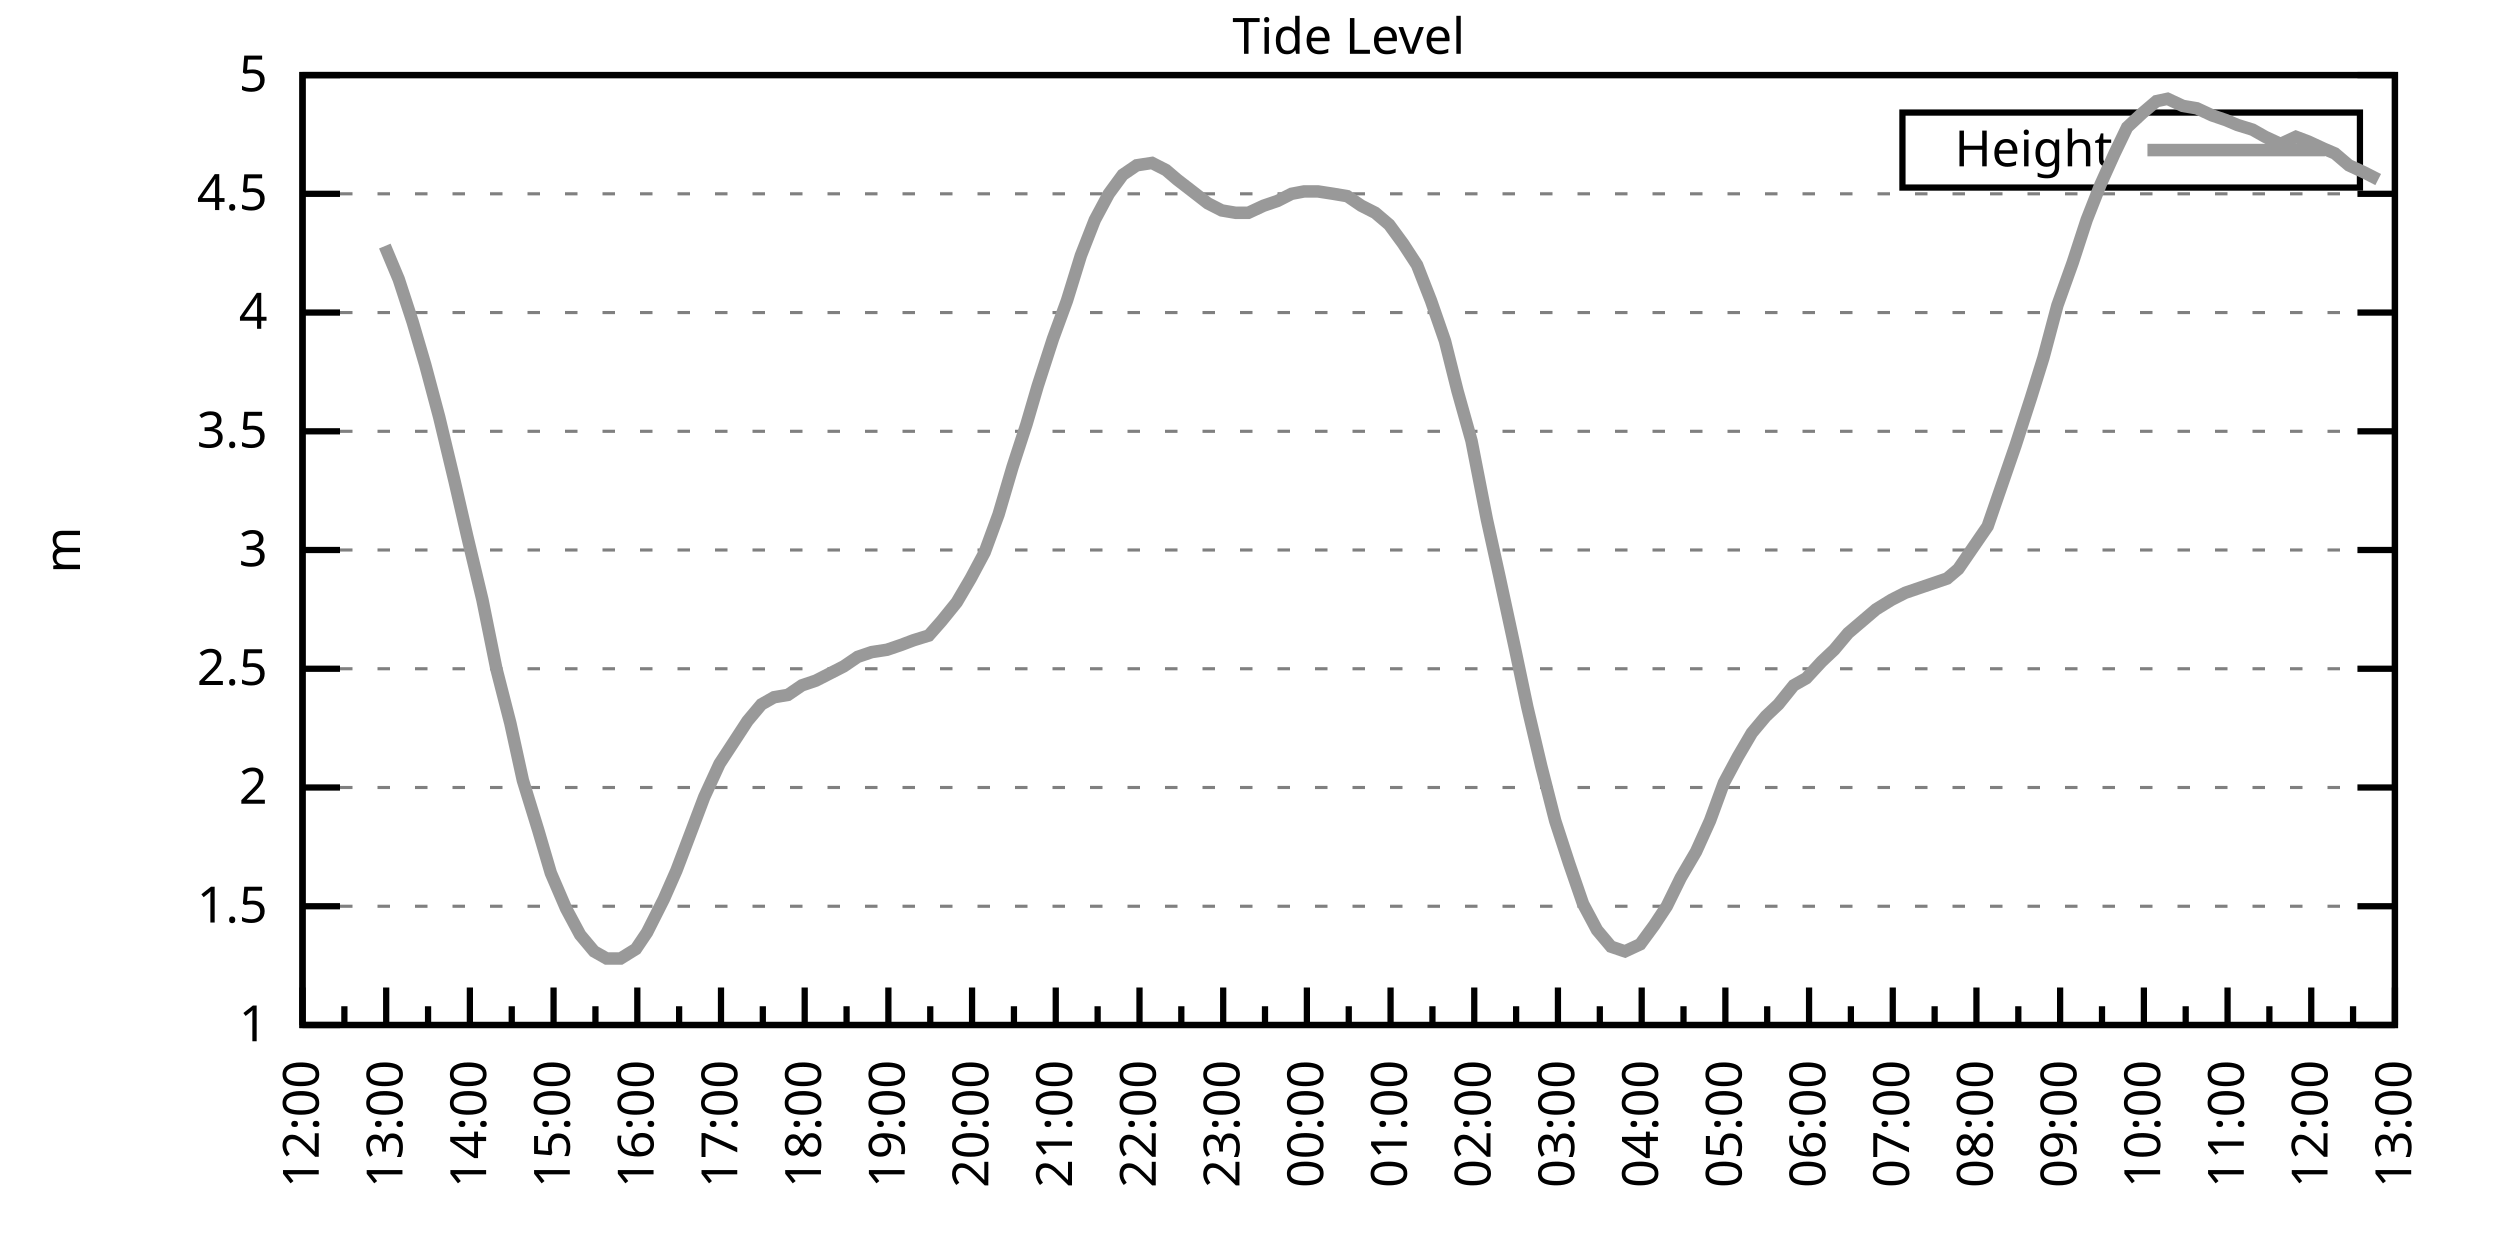
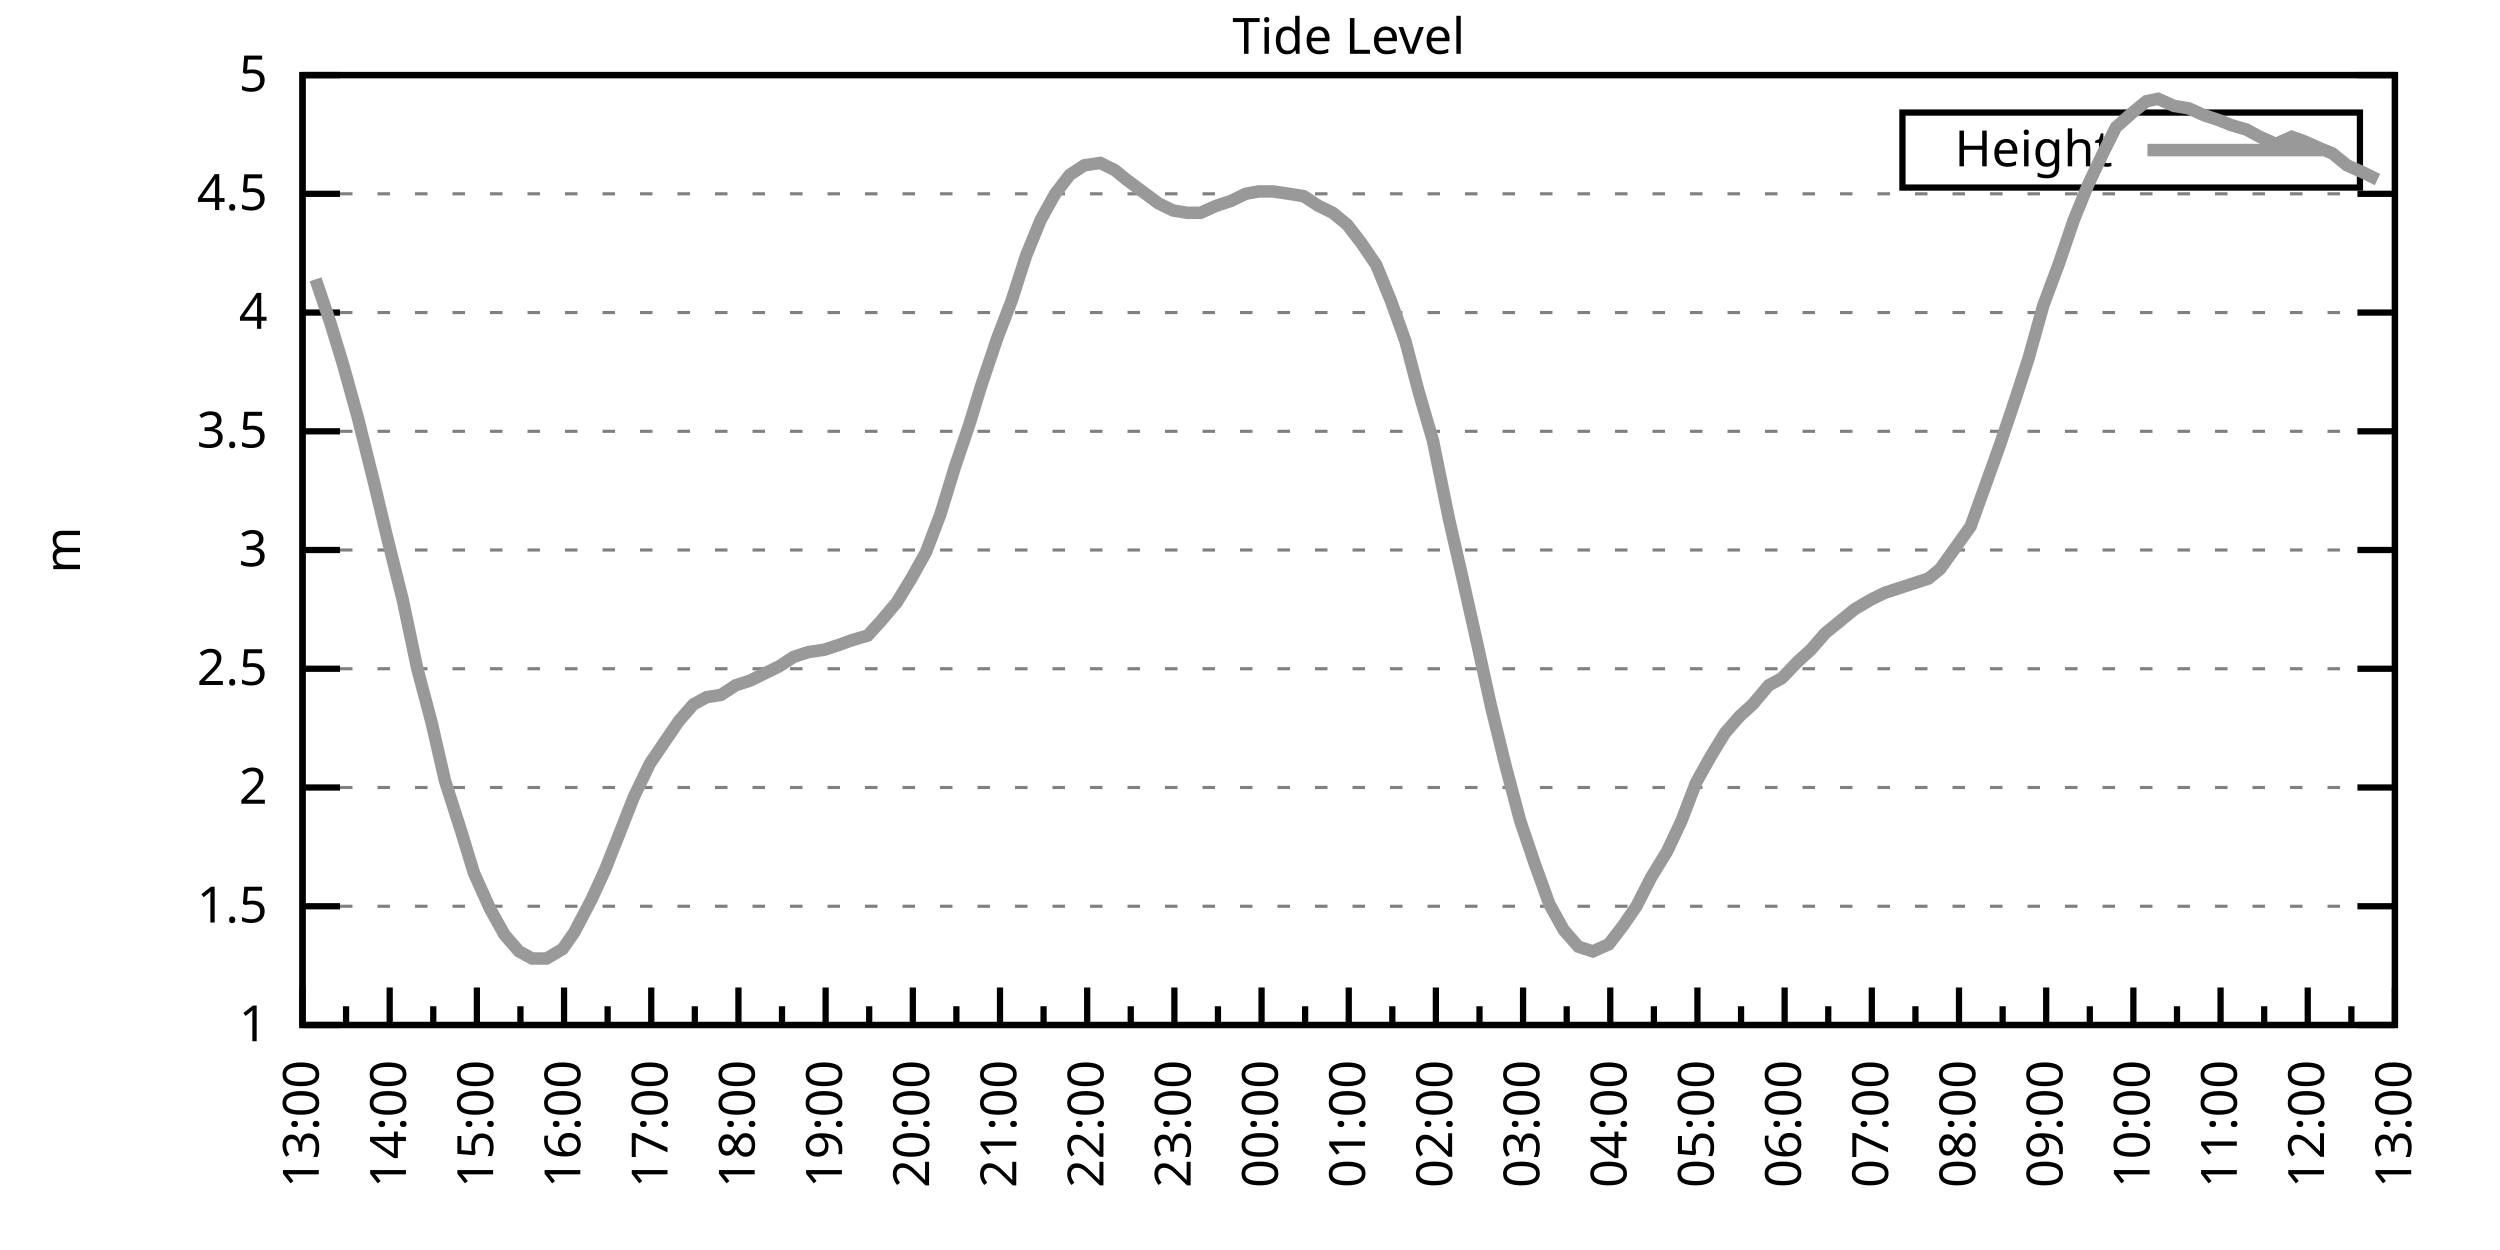
<svg xmlns="http://www.w3.org/2000/svg" xmlns:xlink="http://www.w3.org/1999/xlink" width="400" height="200" viewBox="0 0 400 200">
  <g id="gnuplot_canvas">
    <rect x="0" y="0" width="400" height="200" fill="none" />
    <defs>
      <circle id="gpDot" r="0.5" stroke-width="0.5" stroke="currentColor" />
      <path id="gpPt0" stroke-width="0.333" stroke="currentColor" d="M-1,0 h2 M0,-1 v2" />
      <path id="gpPt1" stroke-width="0.333" stroke="currentColor" d="M-1,-1 L1,1 M1,-1 L-1,1" />
      <path id="gpPt2" stroke-width="0.333" stroke="currentColor" d="M-1,0 L1,0 M0,-1 L0,1 M-1,-1 L1,1 M-1,1 L1,-1" />
      <rect id="gpPt3" stroke-width="0.333" stroke="currentColor" x="-1" y="-1" width="2" height="2" />
      <rect id="gpPt4" stroke-width="0.333" stroke="currentColor" fill="currentColor" x="-1" y="-1" width="2" height="2" />
      <circle id="gpPt5" stroke-width="0.333" stroke="currentColor" cx="0" cy="0" r="1" />
      <use xlink:href="#gpPt5" id="gpPt6" fill="currentColor" stroke="none" />
      <path id="gpPt7" stroke-width="0.333" stroke="currentColor" d="M0,-1.33 L-1.33,0.67 L1.33,0.67 z" />
      <use xlink:href="#gpPt7" id="gpPt8" fill="currentColor" stroke="none" />
      <use xlink:href="#gpPt7" id="gpPt9" stroke="currentColor" transform="rotate(180)" />
      <use xlink:href="#gpPt9" id="gpPt10" fill="currentColor" stroke="none" />
      <use xlink:href="#gpPt3" id="gpPt11" stroke="currentColor" transform="rotate(45)" />
      <use xlink:href="#gpPt11" id="gpPt12" fill="currentColor" stroke="none" />
      <path id="gpPt13" stroke-width="0.333" stroke="currentColor" d="M0,1.330 L1.265,0.411 L0.782,-1.067 L-0.782,-1.076 L-1.265,0.411 z" />
      <use xlink:href="#gpPt13" id="gpPt14" fill="currentColor" stroke="none" />
      <filter id="textbox" filterUnits="objectBoundingBox" x="0" y="0" height="1" width="1">
        <feFlood flood-color="white" flood-opacity="1" result="bgnd" />
        <feComposite in="SourceGraphic" in2="bgnd" operator="atop" />
      </filter>
      <filter id="greybox" filterUnits="objectBoundingBox" x="0" y="0" height="1" width="1">
        <feFlood flood-color="lightgrey" flood-opacity="1" result="grey" />
        <feComposite in="SourceGraphic" in2="grey" operator="atop" />
      </filter>
    </defs>
    <g fill="none" color="white" stroke="currentColor" stroke-width="1.00" stroke-linecap="butt" stroke-linejoin="miter">
</g>
    <g fill="none" color="black" stroke="currentColor" stroke-width="1.00" stroke-linecap="butt" stroke-linejoin="miter">
      <g stroke="none" shape-rendering="crispEdges">
        <polygon fill="rgb(255, 255, 255)" points="48.40,164.00 383.18,164.00 383.18,12.02 48.40,12.02 " />
      </g>
    </g>
    <g fill="none" color="black" stroke="currentColor" stroke-width="1.00" stroke-linecap="butt" stroke-linejoin="miter">
</g>
    <g fill="none" color="black" stroke="black" stroke-width="0.50" stroke-linecap="butt" stroke-linejoin="miter">
</g>
    <g fill="none" color="gray" stroke="currentColor" stroke-width="0.50" stroke-linecap="butt" stroke-linejoin="miter">
      <path stroke="gray" stroke-dasharray="2,4" class="gridline" d="M48.40,164.00 L383.19,164.00  " />
    </g>
    <g fill="none" color="gray" stroke="gray" stroke-width="1.00" stroke-linecap="butt" stroke-linejoin="miter">
</g>
    <g fill="none" color="black" stroke="currentColor" stroke-width="1.00" stroke-linecap="butt" stroke-linejoin="miter">
      <path stroke="black" d="M48.40,164.00 L54.40,164.00 M383.19,164.00 L377.19,164.00  " />
      <g transform="translate(42.80,166.60)" stroke="none" fill="black" font-family="Sans" font-size="8.00" text-anchor="end">
        <text>
          <tspan font-family="Sans"> 1</tspan>
        </text>
      </g>
    </g>
    <g fill="none" color="black" stroke="currentColor" stroke-width="1.00" stroke-linecap="butt" stroke-linejoin="miter">
</g>
    <g fill="none" color="black" stroke="black" stroke-width="0.50" stroke-linecap="butt" stroke-linejoin="miter">
</g>
    <g fill="none" color="gray" stroke="currentColor" stroke-width="0.50" stroke-linecap="butt" stroke-linejoin="miter">
      <path stroke="gray" stroke-dasharray="2,4" class="gridline" d="M48.40,145.00 L383.19,145.00  " />
    </g>
    <g fill="none" color="gray" stroke="gray" stroke-width="1.00" stroke-linecap="butt" stroke-linejoin="miter">
</g>
    <g fill="none" color="black" stroke="currentColor" stroke-width="1.00" stroke-linecap="butt" stroke-linejoin="miter">
      <path stroke="black" d="M48.40,145.00 L54.40,145.00 M383.19,145.00 L377.19,145.00  " />
      <g transform="translate(42.80,147.60)" stroke="none" fill="black" font-family="Sans" font-size="8.00" text-anchor="end">
        <text>
          <tspan font-family="Sans"> 1.5</tspan>
        </text>
      </g>
    </g>
    <g fill="none" color="black" stroke="currentColor" stroke-width="1.00" stroke-linecap="butt" stroke-linejoin="miter">
</g>
    <g fill="none" color="black" stroke="black" stroke-width="0.50" stroke-linecap="butt" stroke-linejoin="miter">
</g>
    <g fill="none" color="gray" stroke="currentColor" stroke-width="0.50" stroke-linecap="butt" stroke-linejoin="miter">
      <path stroke="gray" stroke-dasharray="2,4" class="gridline" d="M48.40,126.00 L383.19,126.00  " />
    </g>
    <g fill="none" color="gray" stroke="gray" stroke-width="1.00" stroke-linecap="butt" stroke-linejoin="miter">
</g>
    <g fill="none" color="black" stroke="currentColor" stroke-width="1.00" stroke-linecap="butt" stroke-linejoin="miter">
      <path stroke="black" d="M48.40,126.00 L54.40,126.00 M383.19,126.00 L377.19,126.00  " />
      <g transform="translate(42.80,128.60)" stroke="none" fill="black" font-family="Sans" font-size="8.00" text-anchor="end">
        <text>
          <tspan font-family="Sans"> 2</tspan>
        </text>
      </g>
    </g>
    <g fill="none" color="black" stroke="currentColor" stroke-width="1.00" stroke-linecap="butt" stroke-linejoin="miter">
</g>
    <g fill="none" color="black" stroke="black" stroke-width="0.50" stroke-linecap="butt" stroke-linejoin="miter">
</g>
    <g fill="none" color="gray" stroke="currentColor" stroke-width="0.50" stroke-linecap="butt" stroke-linejoin="miter">
      <path stroke="gray" stroke-dasharray="2,4" class="gridline" d="M48.40,107.00 L383.19,107.00  " />
    </g>
    <g fill="none" color="gray" stroke="gray" stroke-width="1.00" stroke-linecap="butt" stroke-linejoin="miter">
</g>
    <g fill="none" color="black" stroke="currentColor" stroke-width="1.00" stroke-linecap="butt" stroke-linejoin="miter">
      <path stroke="black" d="M48.40,107.00 L54.40,107.00 M383.19,107.00 L377.19,107.00  " />
      <g transform="translate(42.80,109.60)" stroke="none" fill="black" font-family="Sans" font-size="8.00" text-anchor="end">
        <text>
          <tspan font-family="Sans"> 2.5</tspan>
        </text>
      </g>
    </g>
    <g fill="none" color="black" stroke="currentColor" stroke-width="1.00" stroke-linecap="butt" stroke-linejoin="miter">
</g>
    <g fill="none" color="black" stroke="black" stroke-width="0.50" stroke-linecap="butt" stroke-linejoin="miter">
</g>
    <g fill="none" color="gray" stroke="currentColor" stroke-width="0.50" stroke-linecap="butt" stroke-linejoin="miter">
      <path stroke="gray" stroke-dasharray="2,4" class="gridline" d="M48.40,88.00 L383.19,88.00  " />
    </g>
    <g fill="none" color="gray" stroke="gray" stroke-width="1.00" stroke-linecap="butt" stroke-linejoin="miter">
</g>
    <g fill="none" color="black" stroke="currentColor" stroke-width="1.00" stroke-linecap="butt" stroke-linejoin="miter">
      <path stroke="black" d="M48.40,88.00 L54.40,88.00 M383.19,88.00 L377.19,88.00  " />
      <g transform="translate(42.80,90.60)" stroke="none" fill="black" font-family="Sans" font-size="8.00" text-anchor="end">
        <text>
          <tspan font-family="Sans"> 3</tspan>
        </text>
      </g>
    </g>
    <g fill="none" color="black" stroke="currentColor" stroke-width="1.00" stroke-linecap="butt" stroke-linejoin="miter">
</g>
    <g fill="none" color="black" stroke="black" stroke-width="0.50" stroke-linecap="butt" stroke-linejoin="miter">
</g>
    <g fill="none" color="gray" stroke="currentColor" stroke-width="0.50" stroke-linecap="butt" stroke-linejoin="miter">
      <path stroke="gray" stroke-dasharray="2,4" class="gridline" d="M48.40,69.01 L383.19,69.01  " />
    </g>
    <g fill="none" color="gray" stroke="gray" stroke-width="1.00" stroke-linecap="butt" stroke-linejoin="miter">
</g>
    <g fill="none" color="black" stroke="currentColor" stroke-width="1.00" stroke-linecap="butt" stroke-linejoin="miter">
      <path stroke="black" d="M48.40,69.01 L54.40,69.01 M383.19,69.01 L377.19,69.01  " />
      <g transform="translate(42.80,71.61)" stroke="none" fill="black" font-family="Sans" font-size="8.00" text-anchor="end">
        <text>
          <tspan font-family="Sans"> 3.5</tspan>
        </text>
      </g>
    </g>
    <g fill="none" color="black" stroke="currentColor" stroke-width="1.00" stroke-linecap="butt" stroke-linejoin="miter">
</g>
    <g fill="none" color="black" stroke="black" stroke-width="0.50" stroke-linecap="butt" stroke-linejoin="miter">
</g>
    <g fill="none" color="gray" stroke="currentColor" stroke-width="0.50" stroke-linecap="butt" stroke-linejoin="miter">
      <path stroke="gray" stroke-dasharray="2,4" class="gridline" d="M48.40,50.01 L383.19,50.01  " />
    </g>
    <g fill="none" color="gray" stroke="gray" stroke-width="1.00" stroke-linecap="butt" stroke-linejoin="miter">
</g>
    <g fill="none" color="black" stroke="currentColor" stroke-width="1.00" stroke-linecap="butt" stroke-linejoin="miter">
      <path stroke="black" d="M48.40,50.01 L54.40,50.01 M383.19,50.01 L377.19,50.01  " />
      <g transform="translate(42.80,52.61)" stroke="none" fill="black" font-family="Sans" font-size="8.00" text-anchor="end">
        <text>
          <tspan font-family="Sans"> 4</tspan>
        </text>
      </g>
    </g>
    <g fill="none" color="black" stroke="currentColor" stroke-width="1.00" stroke-linecap="butt" stroke-linejoin="miter">
</g>
    <g fill="none" color="black" stroke="black" stroke-width="0.50" stroke-linecap="butt" stroke-linejoin="miter">
</g>
    <g fill="none" color="gray" stroke="currentColor" stroke-width="0.50" stroke-linecap="butt" stroke-linejoin="miter">
      <path stroke="gray" stroke-dasharray="2,4" class="gridline" d="M48.40,31.01 L383.19,31.01  " />
    </g>
    <g fill="none" color="gray" stroke="gray" stroke-width="1.00" stroke-linecap="butt" stroke-linejoin="miter">
</g>
    <g fill="none" color="black" stroke="currentColor" stroke-width="1.00" stroke-linecap="butt" stroke-linejoin="miter">
      <path stroke="black" d="M48.40,31.01 L54.40,31.01 M383.19,31.01 L377.19,31.01  " />
      <g transform="translate(42.80,33.61)" stroke="none" fill="black" font-family="Sans" font-size="8.00" text-anchor="end">
        <text>
          <tspan font-family="Sans"> 4.5</tspan>
        </text>
      </g>
    </g>
    <g fill="none" color="black" stroke="currentColor" stroke-width="1.00" stroke-linecap="butt" stroke-linejoin="miter">
</g>
    <g fill="none" color="black" stroke="black" stroke-width="0.50" stroke-linecap="butt" stroke-linejoin="miter">
</g>
    <g fill="none" color="gray" stroke="currentColor" stroke-width="0.50" stroke-linecap="butt" stroke-linejoin="miter">
      <path stroke="gray" stroke-dasharray="2,4" class="gridline" d="M48.40,12.01 L383.19,12.01  " />
    </g>
    <g fill="none" color="gray" stroke="gray" stroke-width="1.00" stroke-linecap="butt" stroke-linejoin="miter">
</g>
    <g fill="none" color="black" stroke="currentColor" stroke-width="1.00" stroke-linecap="butt" stroke-linejoin="miter">
      <path stroke="black" d="M48.40,12.01 L54.40,12.01 M383.19,12.01 L377.19,12.01  " />
      <g transform="translate(42.80,14.61)" stroke="none" fill="black" font-family="Sans" font-size="8.00" text-anchor="end">
        <text>
          <tspan font-family="Sans"> 5</tspan>
        </text>
      </g>
    </g>
    <g fill="none" color="black" stroke="currentColor" stroke-width="1.00" stroke-linecap="butt" stroke-linejoin="miter">
      <path stroke="black" d="M48.40,164.00 L48.40,158.00  " />
      <g transform="translate(51.00,169.60) rotate(270)" stroke="none" fill="black" font-family="Sans" font-size="8.00" text-anchor="end">
        <text>
+           <tspan font-family="Sans">13:00</tspan>
+         </text>
+       </g>
+     </g>
+     <g fill="none" color="black" stroke="currentColor" stroke-width="1.00" stroke-linecap="butt" stroke-linejoin="miter">
+       <path stroke="black" d="M55.37,164.00 L55.37,161.00 M62.35,164.00 L62.35,158.00  " />
+       <g transform="translate(64.95,169.60) rotate(270)" stroke="none" fill="black" font-family="Sans" font-size="8.00" text-anchor="end">
+         <text>
+           <tspan font-family="Sans">14:00</tspan>
+         </text>
+       </g>
+     </g>
+     <g fill="none" color="black" stroke="currentColor" stroke-width="1.00" stroke-linecap="butt" stroke-linejoin="miter">
+       <path stroke="black" d="M69.32,164.00 L69.32,161.00 M76.30,164.00 L76.30,158.00  " />
+       <g transform="translate(78.90,169.60) rotate(270)" stroke="none" fill="black" font-family="Sans" font-size="8.00" text-anchor="end">
+         <text>
+           <tspan font-family="Sans">15:00</tspan>
+         </text>
+       </g>
+     </g>
+     <g fill="none" color="black" stroke="currentColor" stroke-width="1.00" stroke-linecap="butt" stroke-linejoin="miter">
+       <path stroke="black" d="M83.27,164.00 L83.27,161.00 M90.25,164.00 L90.25,158.00  " />
+       <g transform="translate(92.85,169.60) rotate(270)" stroke="none" fill="black" font-family="Sans" font-size="8.00" text-anchor="end">
+         <text>
+           <tspan font-family="Sans">16:00</tspan>
+         </text>
+       </g>
+     </g>
+     <g fill="none" color="black" stroke="currentColor" stroke-width="1.00" stroke-linecap="butt" stroke-linejoin="miter">
+       <path stroke="black" d="M97.22,164.00 L97.22,161.00 M104.20,164.00 L104.20,158.00  " />
+       <g transform="translate(106.80,169.60) rotate(270)" stroke="none" fill="black" font-family="Sans" font-size="8.00" text-anchor="end">
+         <text>
+           <tspan font-family="Sans">17:00</tspan>
+         </text>
+       </g>
+     </g>
+     <g fill="none" color="black" stroke="currentColor" stroke-width="1.00" stroke-linecap="butt" stroke-linejoin="miter">
+       <path stroke="black" d="M111.17,164.00 L111.17,161.00 M118.15,164.00 L118.15,158.00  " />
+       <g transform="translate(120.75,169.60) rotate(270)" stroke="none" fill="black" font-family="Sans" font-size="8.00" text-anchor="end">
+         <text>
+           <tspan font-family="Sans">18:00</tspan>
+         </text>
+       </g>
+     </g>
+     <g fill="none" color="black" stroke="currentColor" stroke-width="1.00" stroke-linecap="butt" stroke-linejoin="miter">
+       <path stroke="black" d="M125.12,164.00 L125.12,161.00 M132.10,164.00 L132.10,158.00  " />
+       <g transform="translate(134.70,169.60) rotate(270)" stroke="none" fill="black" font-family="Sans" font-size="8.00" text-anchor="end">
+         <text>
+           <tspan font-family="Sans">19:00</tspan>
+         </text>
+       </g>
+     </g>
+     <g fill="none" color="black" stroke="currentColor" stroke-width="1.00" stroke-linecap="butt" stroke-linejoin="miter">
+       <path stroke="black" d="M139.07,164.00 L139.07,161.00 M146.05,164.00 L146.05,158.00  " />
+       <g transform="translate(148.65,169.60) rotate(270)" stroke="none" fill="black" font-family="Sans" font-size="8.00" text-anchor="end">
+         <text>
+           <tspan font-family="Sans">20:00</tspan>
+         </text>
+       </g>
+     </g>
+     <g fill="none" color="black" stroke="currentColor" stroke-width="1.00" stroke-linecap="butt" stroke-linejoin="miter">
+       <path stroke="black" d="M153.02,164.00 L153.02,161.00 M160.00,164.00 L160.00,158.00  " />
+       <g transform="translate(162.60,169.60) rotate(270)" stroke="none" fill="black" font-family="Sans" font-size="8.00" text-anchor="end">
+         <text>
+           <tspan font-family="Sans">21:00</tspan>
+         </text>
+       </g>
+     </g>
+     <g fill="none" color="black" stroke="currentColor" stroke-width="1.00" stroke-linecap="butt" stroke-linejoin="miter">
+       <path stroke="black" d="M166.97,164.00 L166.97,161.00 M173.95,164.00 L173.95,158.00  " />
+       <g transform="translate(176.55,169.60) rotate(270)" stroke="none" fill="black" font-family="Sans" font-size="8.00" text-anchor="end">
+         <text>
+           <tspan font-family="Sans">22:00</tspan>
+         </text>
+       </g>
+     </g>
+     <g fill="none" color="black" stroke="currentColor" stroke-width="1.00" stroke-linecap="butt" stroke-linejoin="miter">
+       <path stroke="black" d="M180.92,164.00 L180.92,161.00 M187.90,164.00 L187.90,158.00  " />
+       <g transform="translate(190.50,169.60) rotate(270)" stroke="none" fill="black" font-family="Sans" font-size="8.00" text-anchor="end">
+         <text>
+           <tspan font-family="Sans">23:00</tspan>
+         </text>
+       </g>
+     </g>
+     <g fill="none" color="black" stroke="currentColor" stroke-width="1.00" stroke-linecap="butt" stroke-linejoin="miter">
+       <path stroke="black" d="M194.87,164.00 L194.87,161.00 M201.85,164.00 L201.85,158.00  " />
+       <g transform="translate(204.45,169.60) rotate(270)" stroke="none" fill="black" font-family="Sans" font-size="8.00" text-anchor="end">
+         <text>
+           <tspan font-family="Sans">00:00</tspan>
+         </text>
+       </g>
+     </g>
+     <g fill="none" color="black" stroke="currentColor" stroke-width="1.00" stroke-linecap="butt" stroke-linejoin="miter">
+       <path stroke="black" d="M208.82,164.00 L208.82,161.00 M215.80,164.00 L215.80,158.00  " />
+       <g transform="translate(218.40,169.60) rotate(270)" stroke="none" fill="black" font-family="Sans" font-size="8.00" text-anchor="end">
+         <text>
+           <tspan font-family="Sans">01:00</tspan>
+         </text>
+       </g>
+     </g>
+     <g fill="none" color="black" stroke="currentColor" stroke-width="1.00" stroke-linecap="butt" stroke-linejoin="miter">
+       <path stroke="black" d="M222.77,164.00 L222.77,161.00 M229.74,164.00 L229.74,158.00  " />
+       <g transform="translate(232.34,169.60) rotate(270)" stroke="none" fill="black" font-family="Sans" font-size="8.00" text-anchor="end">
+         <text>
+           <tspan font-family="Sans">02:00</tspan>
+         </text>
+       </g>
+     </g>
+     <g fill="none" color="black" stroke="currentColor" stroke-width="1.00" stroke-linecap="butt" stroke-linejoin="miter">
+       <path stroke="black" d="M236.72,164.00 L236.72,161.00 M243.69,164.00 L243.69,158.00  " />
+       <g transform="translate(246.29,169.60) rotate(270)" stroke="none" fill="black" font-family="Sans" font-size="8.00" text-anchor="end">
+         <text>
+           <tspan font-family="Sans">03:00</tspan>
+         </text>
+       </g>
+     </g>
+     <g fill="none" color="black" stroke="currentColor" stroke-width="1.00" stroke-linecap="butt" stroke-linejoin="miter">
+       <path stroke="black" d="M250.67,164.00 L250.67,161.00 M257.64,164.00 L257.64,158.00  " />
+       <g transform="translate(260.24,169.60) rotate(270)" stroke="none" fill="black" font-family="Sans" font-size="8.00" text-anchor="end">
+         <text>
+           <tspan font-family="Sans">04:00</tspan>
+         </text>
+       </g>
+     </g>
+     <g fill="none" color="black" stroke="currentColor" stroke-width="1.00" stroke-linecap="butt" stroke-linejoin="miter">
+       <path stroke="black" d="M264.62,164.00 L264.62,161.00 M271.59,164.00 L271.59,158.00  " />
+       <g transform="translate(274.19,169.60) rotate(270)" stroke="none" fill="black" font-family="Sans" font-size="8.00" text-anchor="end">
+         <text>
+           <tspan font-family="Sans">05:00</tspan>
+         </text>
+       </g>
+     </g>
+     <g fill="none" color="black" stroke="currentColor" stroke-width="1.00" stroke-linecap="butt" stroke-linejoin="miter">
+       <path stroke="black" d="M278.57,164.00 L278.57,161.00 M285.54,164.00 L285.54,158.00  " />
+       <g transform="translate(288.14,169.60) rotate(270)" stroke="none" fill="black" font-family="Sans" font-size="8.00" text-anchor="end">
+         <text>
+           <tspan font-family="Sans">06:00</tspan>
+         </text>
+       </g>
+     </g>
+     <g fill="none" color="black" stroke="currentColor" stroke-width="1.00" stroke-linecap="butt" stroke-linejoin="miter">
+       <path stroke="black" d="M292.52,164.00 L292.52,161.00 M299.49,164.00 L299.49,158.00  " />
+       <g transform="translate(302.09,169.60) rotate(270)" stroke="none" fill="black" font-family="Sans" font-size="8.00" text-anchor="end">
+         <text>
+           <tspan font-family="Sans">07:00</tspan>
+         </text>
+       </g>
+     </g>
+     <g fill="none" color="black" stroke="currentColor" stroke-width="1.00" stroke-linecap="butt" stroke-linejoin="miter">
+       <path stroke="black" d="M306.47,164.00 L306.47,161.00 M313.44,164.00 L313.44,158.00  " />
+       <g transform="translate(316.04,169.60) rotate(270)" stroke="none" fill="black" font-family="Sans" font-size="8.00" text-anchor="end">
+         <text>
+           <tspan font-family="Sans">08:00</tspan>
+         </text>
+       </g>
+     </g>
+     <g fill="none" color="black" stroke="currentColor" stroke-width="1.00" stroke-linecap="butt" stroke-linejoin="miter">
+       <path stroke="black" d="M320.42,164.00 L320.42,161.00 M327.39,164.00 L327.39,158.00  " />
+       <g transform="translate(329.99,169.60) rotate(270)" stroke="none" fill="black" font-family="Sans" font-size="8.00" text-anchor="end">
+         <text>
+           <tspan font-family="Sans">09:00</tspan>
+         </text>
+       </g>
+     </g>
+     <g fill="none" color="black" stroke="currentColor" stroke-width="1.00" stroke-linecap="butt" stroke-linejoin="miter">
+       <path stroke="black" d="M334.37,164.00 L334.37,161.00 M341.34,164.00 L341.34,158.00  " />
+       <g transform="translate(343.94,169.60) rotate(270)" stroke="none" fill="black" font-family="Sans" font-size="8.00" text-anchor="end">
+         <text>
+           <tspan font-family="Sans">10:00</tspan>
+         </text>
+       </g>
+     </g>
+     <g fill="none" color="black" stroke="currentColor" stroke-width="1.00" stroke-linecap="butt" stroke-linejoin="miter">
+       <path stroke="black" d="M348.32,164.00 L348.32,161.00 M355.29,164.00 L355.29,158.00  " />
+       <g transform="translate(357.89,169.60) rotate(270)" stroke="none" fill="black" font-family="Sans" font-size="8.00" text-anchor="end">
+         <text>
+           <tspan font-family="Sans">11:00</tspan>
+         </text>
+       </g>
+     </g>
+     <g fill="none" color="black" stroke="currentColor" stroke-width="1.00" stroke-linecap="butt" stroke-linejoin="miter">
+       <path stroke="black" d="M362.27,164.00 L362.27,161.00 M369.24,164.00 L369.24,158.00  " />
+       <g transform="translate(371.84,169.60) rotate(270)" stroke="none" fill="black" font-family="Sans" font-size="8.00" text-anchor="end">
+         <text>
          <tspan font-family="Sans">12:00</tspan>
        </text>
      </g>
    </g>
    <g fill="none" color="black" stroke="currentColor" stroke-width="1.00" stroke-linecap="butt" stroke-linejoin="miter">
-       <path stroke="black" d="M55.10,164.00 L55.10,161.00 M61.79,164.00 L61.79,158.00  " />
-       <g transform="translate(64.39,169.60) rotate(270)" stroke="none" fill="black" font-family="Sans" font-size="8.00" text-anchor="end">
-         <text>
-           <tspan font-family="Sans">13:00</tspan>
-         </text>
-       </g>
-     </g>
-     <g fill="none" color="black" stroke="currentColor" stroke-width="1.00" stroke-linecap="butt" stroke-linejoin="miter">
-       <path stroke="black" d="M68.49,164.00 L68.49,161.00 M75.18,164.00 L75.18,158.00  " />
-       <g transform="translate(77.78,169.60) rotate(270)" stroke="none" fill="black" font-family="Sans" font-size="8.00" text-anchor="end">
-         <text>
-           <tspan font-family="Sans">14:00</tspan>
-         </text>
-       </g>
-     </g>
-     <g fill="none" color="black" stroke="currentColor" stroke-width="1.00" stroke-linecap="butt" stroke-linejoin="miter">
-       <path stroke="black" d="M81.88,164.00 L81.88,161.00 M88.57,164.00 L88.57,158.00  " />
-       <g transform="translate(91.17,169.60) rotate(270)" stroke="none" fill="black" font-family="Sans" font-size="8.00" text-anchor="end">
-         <text>
-           <tspan font-family="Sans">15:00</tspan>
-         </text>
-       </g>
-     </g>
-     <g fill="none" color="black" stroke="currentColor" stroke-width="1.00" stroke-linecap="butt" stroke-linejoin="miter">
-       <path stroke="black" d="M95.27,164.00 L95.27,161.00 M101.97,164.00 L101.97,158.00  " />
-       <g transform="translate(104.57,169.60) rotate(270)" stroke="none" fill="black" font-family="Sans" font-size="8.00" text-anchor="end">
-         <text>
-           <tspan font-family="Sans">16:00</tspan>
-         </text>
-       </g>
-     </g>
-     <g fill="none" color="black" stroke="currentColor" stroke-width="1.00" stroke-linecap="butt" stroke-linejoin="miter">
-       <path stroke="black" d="M108.66,164.00 L108.66,161.00 M115.36,164.00 L115.36,158.00  " />
-       <g transform="translate(117.96,169.60) rotate(270)" stroke="none" fill="black" font-family="Sans" font-size="8.00" text-anchor="end">
-         <text>
-           <tspan font-family="Sans">17:00</tspan>
-         </text>
-       </g>
-     </g>
-     <g fill="none" color="black" stroke="currentColor" stroke-width="1.00" stroke-linecap="butt" stroke-linejoin="miter">
-       <path stroke="black" d="M122.05,164.00 L122.05,161.00 M128.75,164.00 L128.75,158.00  " />
-       <g transform="translate(131.35,169.60) rotate(270)" stroke="none" fill="black" font-family="Sans" font-size="8.00" text-anchor="end">
-         <text>
-           <tspan font-family="Sans">18:00</tspan>
-         </text>
-       </g>
-     </g>
-     <g fill="none" color="black" stroke="currentColor" stroke-width="1.00" stroke-linecap="butt" stroke-linejoin="miter">
-       <path stroke="black" d="M135.45,164.00 L135.45,161.00 M142.14,164.00 L142.14,158.00  " />
-       <g transform="translate(144.74,169.60) rotate(270)" stroke="none" fill="black" font-family="Sans" font-size="8.00" text-anchor="end">
-         <text>
-           <tspan font-family="Sans">19:00</tspan>
-         </text>
-       </g>
-     </g>
-     <g fill="none" color="black" stroke="currentColor" stroke-width="1.00" stroke-linecap="butt" stroke-linejoin="miter">
-       <path stroke="black" d="M148.84,164.00 L148.84,161.00 M155.53,164.00 L155.53,158.00  " />
-       <g transform="translate(158.13,169.60) rotate(270)" stroke="none" fill="black" font-family="Sans" font-size="8.00" text-anchor="end">
-         <text>
-           <tspan font-family="Sans">20:00</tspan>
-         </text>
-       </g>
-     </g>
-     <g fill="none" color="black" stroke="currentColor" stroke-width="1.00" stroke-linecap="butt" stroke-linejoin="miter">
-       <path stroke="black" d="M162.23,164.00 L162.23,161.00 M168.92,164.00 L168.92,158.00  " />
-       <g transform="translate(171.52,169.60) rotate(270)" stroke="none" fill="black" font-family="Sans" font-size="8.00" text-anchor="end">
-         <text>
-           <tspan font-family="Sans">21:00</tspan>
-         </text>
-       </g>
-     </g>
-     <g fill="none" color="black" stroke="currentColor" stroke-width="1.00" stroke-linecap="butt" stroke-linejoin="miter">
-       <path stroke="black" d="M175.62,164.00 L175.62,161.00 M182.32,164.00 L182.32,158.00  " />
-       <g transform="translate(184.92,169.60) rotate(270)" stroke="none" fill="black" font-family="Sans" font-size="8.00" text-anchor="end">
-         <text>
-           <tspan font-family="Sans">22:00</tspan>
-         </text>
-       </g>
-     </g>
-     <g fill="none" color="black" stroke="currentColor" stroke-width="1.00" stroke-linecap="butt" stroke-linejoin="miter">
-       <path stroke="black" d="M189.01,164.00 L189.01,161.00 M195.71,164.00 L195.71,158.00  " />
-       <g transform="translate(198.31,169.60) rotate(270)" stroke="none" fill="black" font-family="Sans" font-size="8.00" text-anchor="end">
-         <text>
-           <tspan font-family="Sans">23:00</tspan>
-         </text>
-       </g>
-     </g>
-     <g fill="none" color="black" stroke="currentColor" stroke-width="1.00" stroke-linecap="butt" stroke-linejoin="miter">
-       <path stroke="black" d="M202.40,164.00 L202.40,161.00 M209.10,164.00 L209.10,158.00  " />
-       <g transform="translate(211.70,169.60) rotate(270)" stroke="none" fill="black" font-family="Sans" font-size="8.00" text-anchor="end">
-         <text>
-           <tspan font-family="Sans">00:00</tspan>
-         </text>
-       </g>
-     </g>
-     <g fill="none" color="black" stroke="currentColor" stroke-width="1.00" stroke-linecap="butt" stroke-linejoin="miter">
-       <path stroke="black" d="M215.80,164.00 L215.80,161.00 M222.49,164.00 L222.49,158.00  " />
-       <g transform="translate(225.09,169.60) rotate(270)" stroke="none" fill="black" font-family="Sans" font-size="8.00" text-anchor="end">
-         <text>
-           <tspan font-family="Sans">01:00</tspan>
-         </text>
-       </g>
-     </g>
-     <g fill="none" color="black" stroke="currentColor" stroke-width="1.00" stroke-linecap="butt" stroke-linejoin="miter">
-       <path stroke="black" d="M229.19,164.00 L229.19,161.00 M235.88,164.00 L235.88,158.00  " />
-       <g transform="translate(238.48,169.60) rotate(270)" stroke="none" fill="black" font-family="Sans" font-size="8.00" text-anchor="end">
-         <text>
-           <tspan font-family="Sans">02:00</tspan>
-         </text>
-       </g>
-     </g>
-     <g fill="none" color="black" stroke="currentColor" stroke-width="1.00" stroke-linecap="butt" stroke-linejoin="miter">
-       <path stroke="black" d="M242.58,164.00 L242.58,161.00 M249.27,164.00 L249.27,158.00  " />
-       <g transform="translate(251.87,169.60) rotate(270)" stroke="none" fill="black" font-family="Sans" font-size="8.00" text-anchor="end">
-         <text>
-           <tspan font-family="Sans">03:00</tspan>
-         </text>
-       </g>
-     </g>
-     <g fill="none" color="black" stroke="currentColor" stroke-width="1.00" stroke-linecap="butt" stroke-linejoin="miter">
-       <path stroke="black" d="M255.97,164.00 L255.97,161.00 M262.67,164.00 L262.67,158.00  " />
-       <g transform="translate(265.27,169.60) rotate(270)" stroke="none" fill="black" font-family="Sans" font-size="8.00" text-anchor="end">
-         <text>
-           <tspan font-family="Sans">04:00</tspan>
-         </text>
-       </g>
-     </g>
-     <g fill="none" color="black" stroke="currentColor" stroke-width="1.00" stroke-linecap="butt" stroke-linejoin="miter">
-       <path stroke="black" d="M269.36,164.00 L269.36,161.00 M276.06,164.00 L276.06,158.00  " />
-       <g transform="translate(278.66,169.60) rotate(270)" stroke="none" fill="black" font-family="Sans" font-size="8.00" text-anchor="end">
-         <text>
-           <tspan font-family="Sans">05:00</tspan>
-         </text>
-       </g>
-     </g>
-     <g fill="none" color="black" stroke="currentColor" stroke-width="1.00" stroke-linecap="butt" stroke-linejoin="miter">
-       <path stroke="black" d="M282.75,164.00 L282.75,161.00 M289.45,164.00 L289.45,158.00  " />
-       <g transform="translate(292.05,169.60) rotate(270)" stroke="none" fill="black" font-family="Sans" font-size="8.00" text-anchor="end">
-         <text>
-           <tspan font-family="Sans">06:00</tspan>
-         </text>
-       </g>
-     </g>
-     <g fill="none" color="black" stroke="currentColor" stroke-width="1.00" stroke-linecap="butt" stroke-linejoin="miter">
-       <path stroke="black" d="M296.14,164.00 L296.14,161.00 M302.84,164.00 L302.84,158.00  " />
-       <g transform="translate(305.44,169.60) rotate(270)" stroke="none" fill="black" font-family="Sans" font-size="8.00" text-anchor="end">
-         <text>
-           <tspan font-family="Sans">07:00</tspan>
-         </text>
-       </g>
-     </g>
-     <g fill="none" color="black" stroke="currentColor" stroke-width="1.00" stroke-linecap="butt" stroke-linejoin="miter">
-       <path stroke="black" d="M309.54,164.00 L309.54,161.00 M316.23,164.00 L316.23,158.00  " />
-       <g transform="translate(318.83,169.60) rotate(270)" stroke="none" fill="black" font-family="Sans" font-size="8.00" text-anchor="end">
-         <text>
-           <tspan font-family="Sans">08:00</tspan>
-         </text>
-       </g>
-     </g>
-     <g fill="none" color="black" stroke="currentColor" stroke-width="1.00" stroke-linecap="butt" stroke-linejoin="miter">
-       <path stroke="black" d="M322.93,164.00 L322.93,161.00 M329.62,164.00 L329.62,158.00  " />
-       <g transform="translate(332.22,169.60) rotate(270)" stroke="none" fill="black" font-family="Sans" font-size="8.00" text-anchor="end">
-         <text>
-           <tspan font-family="Sans">09:00</tspan>
-         </text>
-       </g>
-     </g>
-     <g fill="none" color="black" stroke="currentColor" stroke-width="1.00" stroke-linecap="butt" stroke-linejoin="miter">
-       <path stroke="black" d="M336.32,164.00 L336.32,161.00 M343.02,164.00 L343.02,158.00  " />
-       <g transform="translate(345.62,169.60) rotate(270)" stroke="none" fill="black" font-family="Sans" font-size="8.00" text-anchor="end">
-         <text>
-           <tspan font-family="Sans">10:00</tspan>
-         </text>
-       </g>
-     </g>
-     <g fill="none" color="black" stroke="currentColor" stroke-width="1.00" stroke-linecap="butt" stroke-linejoin="miter">
-       <path stroke="black" d="M349.71,164.00 L349.71,161.00 M356.41,164.00 L356.41,158.00  " />
-       <g transform="translate(359.01,169.60) rotate(270)" stroke="none" fill="black" font-family="Sans" font-size="8.00" text-anchor="end">
-         <text>
-           <tspan font-family="Sans">11:00</tspan>
-         </text>
-       </g>
-     </g>
-     <g fill="none" color="black" stroke="currentColor" stroke-width="1.00" stroke-linecap="butt" stroke-linejoin="miter">
-       <path stroke="black" d="M363.10,164.00 L363.10,161.00 M369.80,164.00 L369.80,158.00  " />
-       <g transform="translate(372.40,169.60) rotate(270)" stroke="none" fill="black" font-family="Sans" font-size="8.00" text-anchor="end">
-         <text>
-           <tspan font-family="Sans">12:00</tspan>
-         </text>
-       </g>
-     </g>
-     <g fill="none" color="black" stroke="currentColor" stroke-width="1.00" stroke-linecap="butt" stroke-linejoin="miter">
-       <path stroke="black" d="M376.49,164.00 L376.49,161.00 M383.19,164.00 L383.19,158.00  " />
+       <path stroke="black" d="M376.22,164.00 L376.22,161.00 M383.19,164.00 L383.19,158.00  " />
      <g transform="translate(385.79,169.60) rotate(270)" stroke="none" fill="black" font-family="Sans" font-size="8.00" text-anchor="end">
        <text>
          <tspan font-family="Sans">13:00</tspan>
        </text>
      </g>
    </g>
    <g fill="none" color="black" stroke="currentColor" stroke-width="1.00" stroke-linecap="butt" stroke-linejoin="miter">
</g>
    <g fill="none" color="black" stroke="currentColor" stroke-width="1.00" stroke-linecap="butt" stroke-linejoin="miter">
      <path stroke="black" d="M48.40,12.01 L48.40,164.00 L383.19,164.00 L383.19,12.01 L48.40,12.01 Z  " />
    </g>
    <g fill="none" color="black" stroke="currentColor" stroke-width="1.00" stroke-linecap="butt" stroke-linejoin="miter">
      <g transform="translate(12.80,88.01) rotate(270)" stroke="none" fill="black" font-family="Sans" font-size="8.00" text-anchor="middle">
        <text>
          <tspan font-family="Sans">m</tspan>
        </text>
      </g>
    </g>
    <g fill="none" color="black" stroke="currentColor" stroke-width="1.00" stroke-linecap="butt" stroke-linejoin="miter">
</g>
    <g fill="none" color="black" stroke="currentColor" stroke-width="1.00" stroke-linecap="butt" stroke-linejoin="miter">
      <path stroke="black" d="M304.39,30.01 L304.39,18.01 L377.59,18.01 L377.59,30.01 L304.39,30.01 Z  " />
    </g>
    <g id="Tide_level_plot_1">
      <g fill="none" color="white" stroke="black" stroke-width="2.00" stroke-linecap="butt" stroke-linejoin="miter">
</g>
      <g fill="none" color="black" stroke="currentColor" stroke-width="2.00" stroke-linecap="butt" stroke-linejoin="miter">
        <g transform="translate(337.99,26.61)" stroke="none" fill="black" font-family="Sans" font-size="8.00" text-anchor="end">
          <text>
            <tspan font-family="Sans">Height</tspan>
          </text>
        </g>
      </g>
      <g fill="none" color="black" stroke="currentColor" stroke-width="2.00" stroke-linecap="butt" stroke-linejoin="miter">
-         <path stroke="rgb(153, 153, 153)" d="M343.59,24.01 L371.99,24.01 M61.57,39.37 L63.80,44.69 L66.03,51.53 L68.04,58.37 L70.27,66.73 L72.73,76.99   L74.74,85.73 L77.19,95.98 L79.42,107.00 L81.66,115.74 L83.66,124.86 L86.12,132.84 L88.13,139.68 L90.58,145.38   L92.82,149.56 L95.05,152.22 L97.06,153.36 L99.29,153.36 L101.74,151.84 L103.53,149.18 L106.21,143.86 L108.22,139.30   L110.67,132.84 L112.68,127.52 L115.13,122.20 L117.37,118.78 L119.60,115.36 L121.83,112.70 L123.84,111.56 L126.07,111.18   L128.30,109.66 L130.54,108.90 L132.77,107.76 L135.00,106.62 L137.23,105.10 L139.46,104.34 L141.92,103.96 L144.15,103.20   L146.16,102.44 L148.61,101.68 L150.62,99.40 L153.08,96.36 L155.31,92.56 L157.54,88.38 L159.77,82.31 L162.01,74.71   L164.24,67.87 L166.02,61.79 L168.48,54.19 L170.71,48.11 L172.94,40.89 L175.17,35.19 L177.41,31.01 L179.64,27.97   L181.87,26.45 L184.32,26.07 L186.56,27.21 L188.34,28.73 L190.80,30.63 L193.25,32.53 L195.48,33.67 L197.72,34.05   L199.73,34.05 L202.18,32.91 L204.41,32.15 L206.64,31.01 L208.65,30.63 L210.88,30.63 L213.34,31.01 L215.57,31.39   L217.80,32.91 L220.04,34.05 L222.27,35.95 L224.50,38.99 L226.73,42.41 L228.96,48.11 L231.20,54.57 L233.20,62.55   L235.44,70.53 L237.89,83.07 L239.90,92.18 L242.36,103.58 L244.36,113.08 L246.60,122.58 L248.83,131.32 L251.06,138.16   L253.29,144.62 L255.52,148.80 L257.76,151.46 L259.99,152.22 L262.44,151.08 L264.67,148.04 L266.68,145.00 L268.92,140.44   L271.37,136.26 L273.60,131.32 L275.83,125.24 L278.07,121.06 L280.30,117.26 L282.53,114.60 L284.54,112.70 L286.99,109.66   L289.00,108.52 L291.46,105.86 L293.47,103.96 L295.70,101.30 L297.93,99.40 L300.16,97.50 L302.62,95.98 L304.85,94.84   L307.08,94.08 L309.31,93.32 L311.54,92.56 L313.33,91.04 L318.02,84.21 L320.25,77.75 L322.48,71.29 L324.94,63.69   L326.95,57.23 L329.18,48.87 L331.63,42.03 L333.86,35.19 L336.10,29.49 L338.33,24.55 L340.34,20.37 L342.79,18.09   L345.02,16.19 L346.81,15.81 L349.26,16.95 L351.50,17.33 L353.95,18.47 L356.18,19.23 L357.97,19.99 L360.42,20.75   L362.43,21.89 L364.89,23.03 L367.34,21.89 L369.35,22.65 L371.81,23.79 L373.59,24.55 L375.82,26.45 L378.28,27.59   L380.51,28.73  " />
+         <path stroke="rgb(153, 153, 153)" d="M343.59,24.01 L371.99,24.01 M50.49,44.69 L52.82,51.53 L54.91,58.37 L57.23,66.73 L59.79,76.99 L61.88,85.73   L64.44,95.98 L66.77,107.00 L69.09,115.74 L71.18,124.86 L73.74,132.84 L75.83,139.68 L78.39,145.38 L80.72,149.56   L83.04,152.22 L85.13,153.36 L87.46,153.36 L90.02,151.84 L91.88,149.18 L94.67,143.86 L96.76,139.30 L99.32,132.84   L101.41,127.52 L103.97,122.20 L106.29,118.78 L108.62,115.36 L110.94,112.70 L113.03,111.56 L115.36,111.18 L117.68,109.66   L120.01,108.90 L122.33,107.76 L124.66,106.62 L126.98,105.10 L129.31,104.34 L131.87,103.96 L134.19,103.20 L136.28,102.44   L138.84,101.68 L140.93,99.40 L143.49,96.36 L145.81,92.56 L148.14,88.38 L150.46,82.31 L152.79,74.71 L155.11,67.87   L156.97,61.79 L159.53,54.19 L161.86,48.11 L164.18,40.89 L166.51,35.19 L168.83,31.01 L171.16,27.97 L173.48,26.45   L176.04,26.07 L178.36,27.21 L180.22,28.73 L182.78,30.63 L185.34,32.53 L187.66,33.67 L189.99,34.05 L192.08,34.05   L194.64,32.91 L196.96,32.15 L199.29,31.01 L201.38,30.63 L203.71,30.63 L206.26,31.01 L208.59,31.39 L210.91,32.91   L213.24,34.05 L215.56,35.95 L217.89,38.99 L220.21,42.41 L222.54,48.11 L224.86,54.57 L226.95,62.55 L229.28,70.53   L231.84,83.07 L233.93,92.18 L236.49,103.58 L238.58,113.08 L240.90,122.58 L243.23,131.32 L245.55,138.16 L247.88,144.62   L250.20,148.80 L252.53,151.46 L254.85,152.22 L257.41,151.08 L259.74,148.04 L261.83,145.00 L264.15,140.44 L266.71,136.26   L269.04,131.32 L271.36,125.24 L273.69,121.06 L276.01,117.26 L278.34,114.60 L280.43,112.70 L282.99,109.66 L285.08,108.52   L287.64,105.86 L289.73,103.96 L292.05,101.30 L294.38,99.40 L296.70,97.50 L299.26,95.98 L301.58,94.84 L303.91,94.08   L306.23,93.32 L308.56,92.56 L310.42,91.04 L315.30,84.21 L317.63,77.75 L319.95,71.29 L322.51,63.69 L324.60,57.23   L326.93,48.87 L329.48,42.03 L331.81,35.19 L334.13,29.49 L336.46,24.55 L338.55,20.37 L341.11,18.09 L343.43,16.19   L345.29,15.81 L347.85,16.95 L350.18,17.33 L352.73,18.47 L355.06,19.23 L356.92,19.99 L359.48,20.75 L361.57,21.89   L364.13,23.03 L366.68,21.89 L368.78,22.65 L371.33,23.79 L373.19,24.55 L375.52,26.45 L378.08,27.59 L380.40,28.73    " />
      </g>
    </g>
    <g fill="none" color="black" stroke="currentColor" stroke-width="2.00" stroke-linecap="butt" stroke-linejoin="miter">
</g>
    <g fill="none" color="black" stroke="black" stroke-width="1.00" stroke-linecap="butt" stroke-linejoin="miter">
</g>
    <g fill="none" color="black" stroke="currentColor" stroke-width="1.00" stroke-linecap="butt" stroke-linejoin="miter">
      <path stroke="black" d="M48.40,12.01 L48.40,164.00 L383.19,164.00 L383.19,12.01 L48.40,12.01 Z  " />
    </g>
    <g fill="none" color="black" stroke="currentColor" stroke-width="1.00" stroke-linecap="butt" stroke-linejoin="miter">
      <g transform="translate(215.79,8.61)" stroke="none" fill="black" font-family="Sans" font-size="8.00" text-anchor="middle">
        <text>
          <tspan font-family="Sans">Tide Level</tspan>
        </text>
      </g>
    </g>
    <g fill="none" color="black" stroke="currentColor" stroke-width="1.00" stroke-linecap="butt" stroke-linejoin="miter">
</g>
  </g>
</svg>
